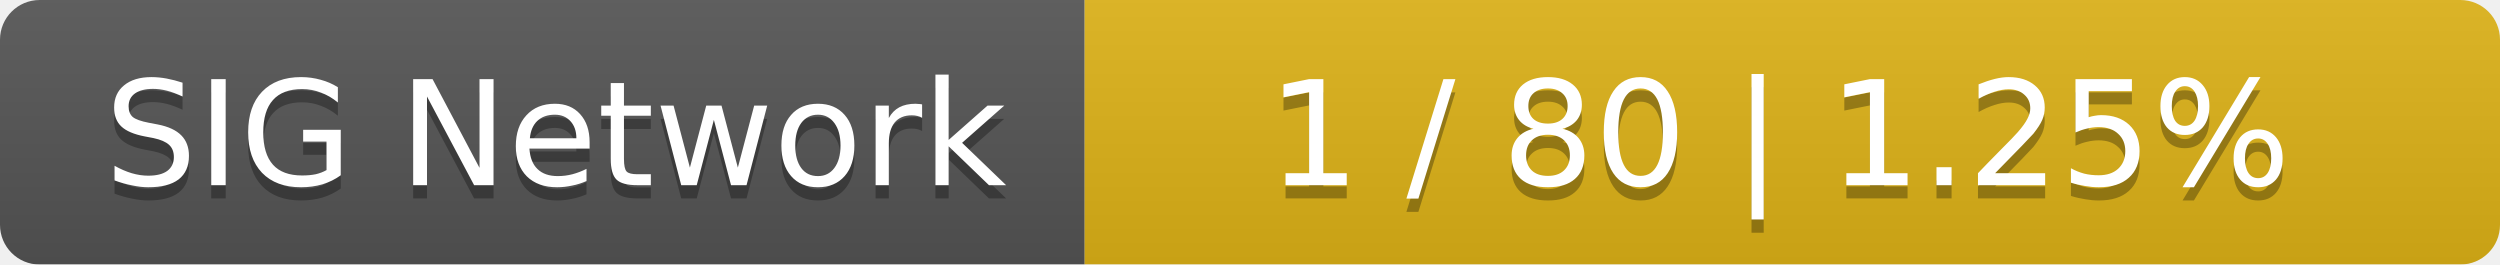
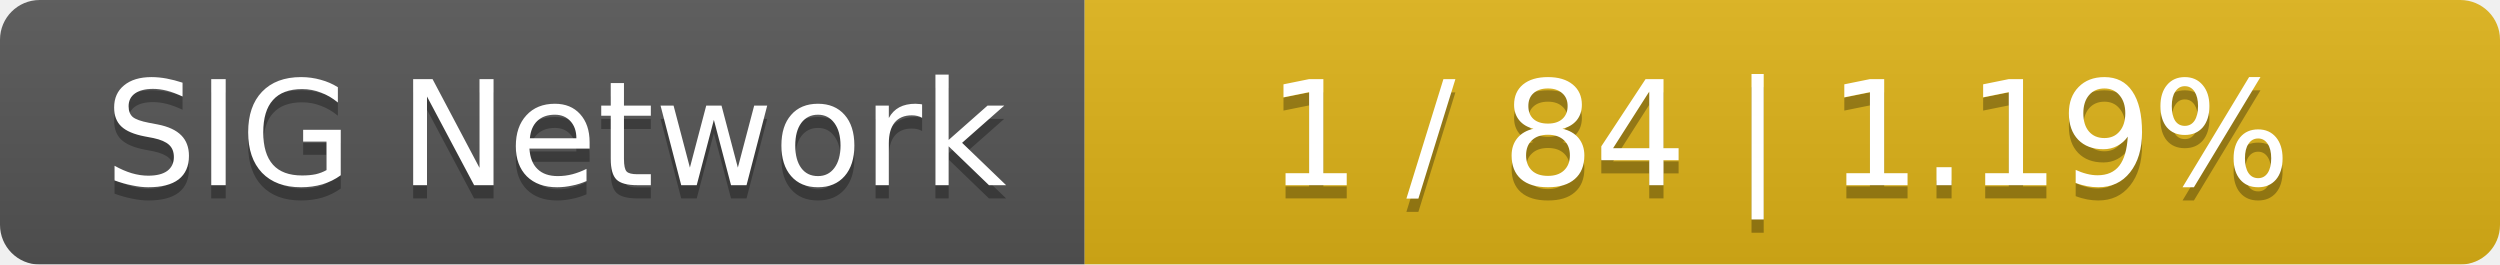
<svg xmlns="http://www.w3.org/2000/svg" width="189" height="20">
  <linearGradient id="smooth" x2="0" y2="100%">
    <stop offset="0" stop-color="#bbb" stop-opacity=".1" />
    <stop offset="1" stop-opacity=".1" />
  </linearGradient>
  <mask id="round">
    <rect width="189" height="20" rx="3" fill="#fff" />
  </mask>
  <g mask="url(#round)">
    <rect width="82" height="20" fill="#555" />
    <rect x="82" width="107" height="20" fill="#dfb317" />
    <rect width="189" height="20" fill="url(#smooth)" />
  </g>
  <g fill="#fff" text-anchor="middle" font-family="DejaVu Sans,Verdana,Geneva,sans-serif" font-size="11">
    <text x="42" y="15" fill="#010101" fill-opacity=".3">SIG Network</text>
    <text x="42" y="14">SIG Network</text>
-     <text x="134.5" y="15" fill="#010101" fill-opacity=".3">1 / 80    |    1.25%</text>
-     <text x="134.5" y="14">1 / 80    |    1.25%</text>
+     <text x="134.5" y="15" fill="#010101" fill-opacity=".3">1 / 84    |    1.19%</text>
+     <text x="134.5" y="14">1 / 84    |    1.19%</text>
  </g>
</svg>
